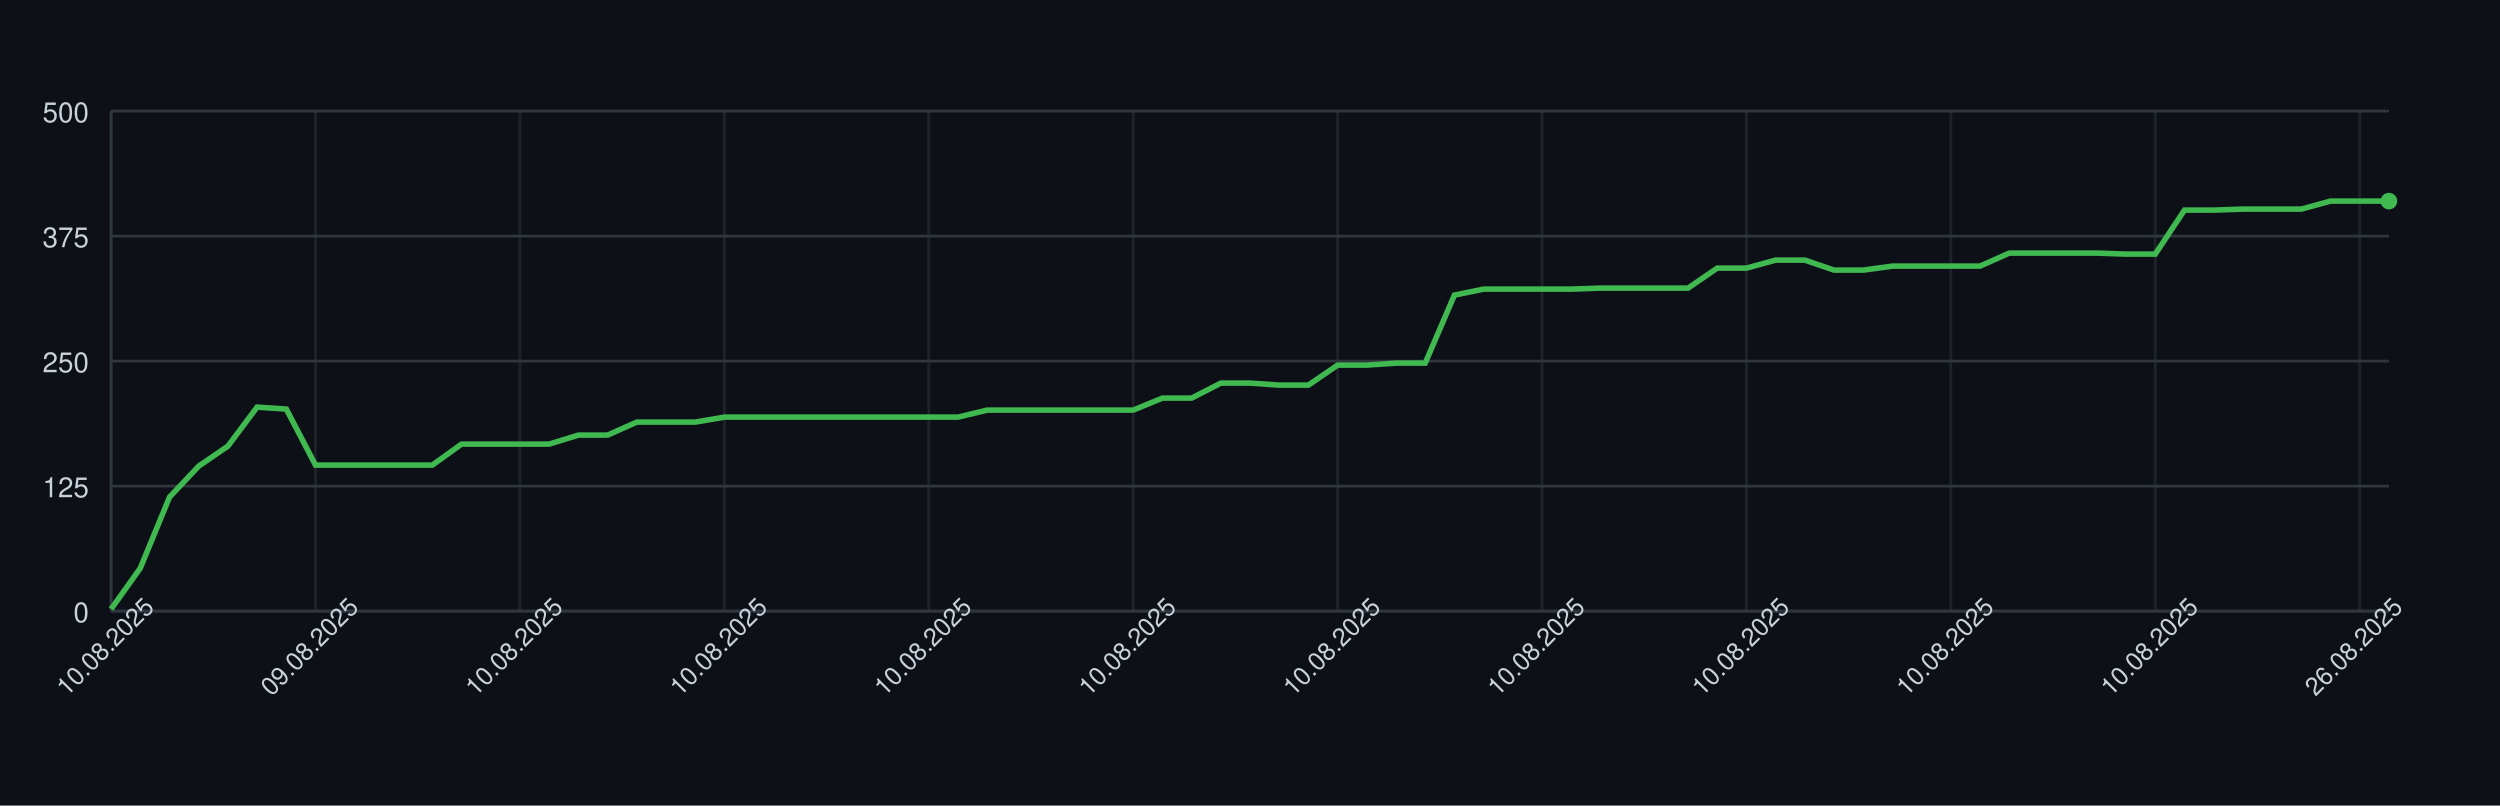
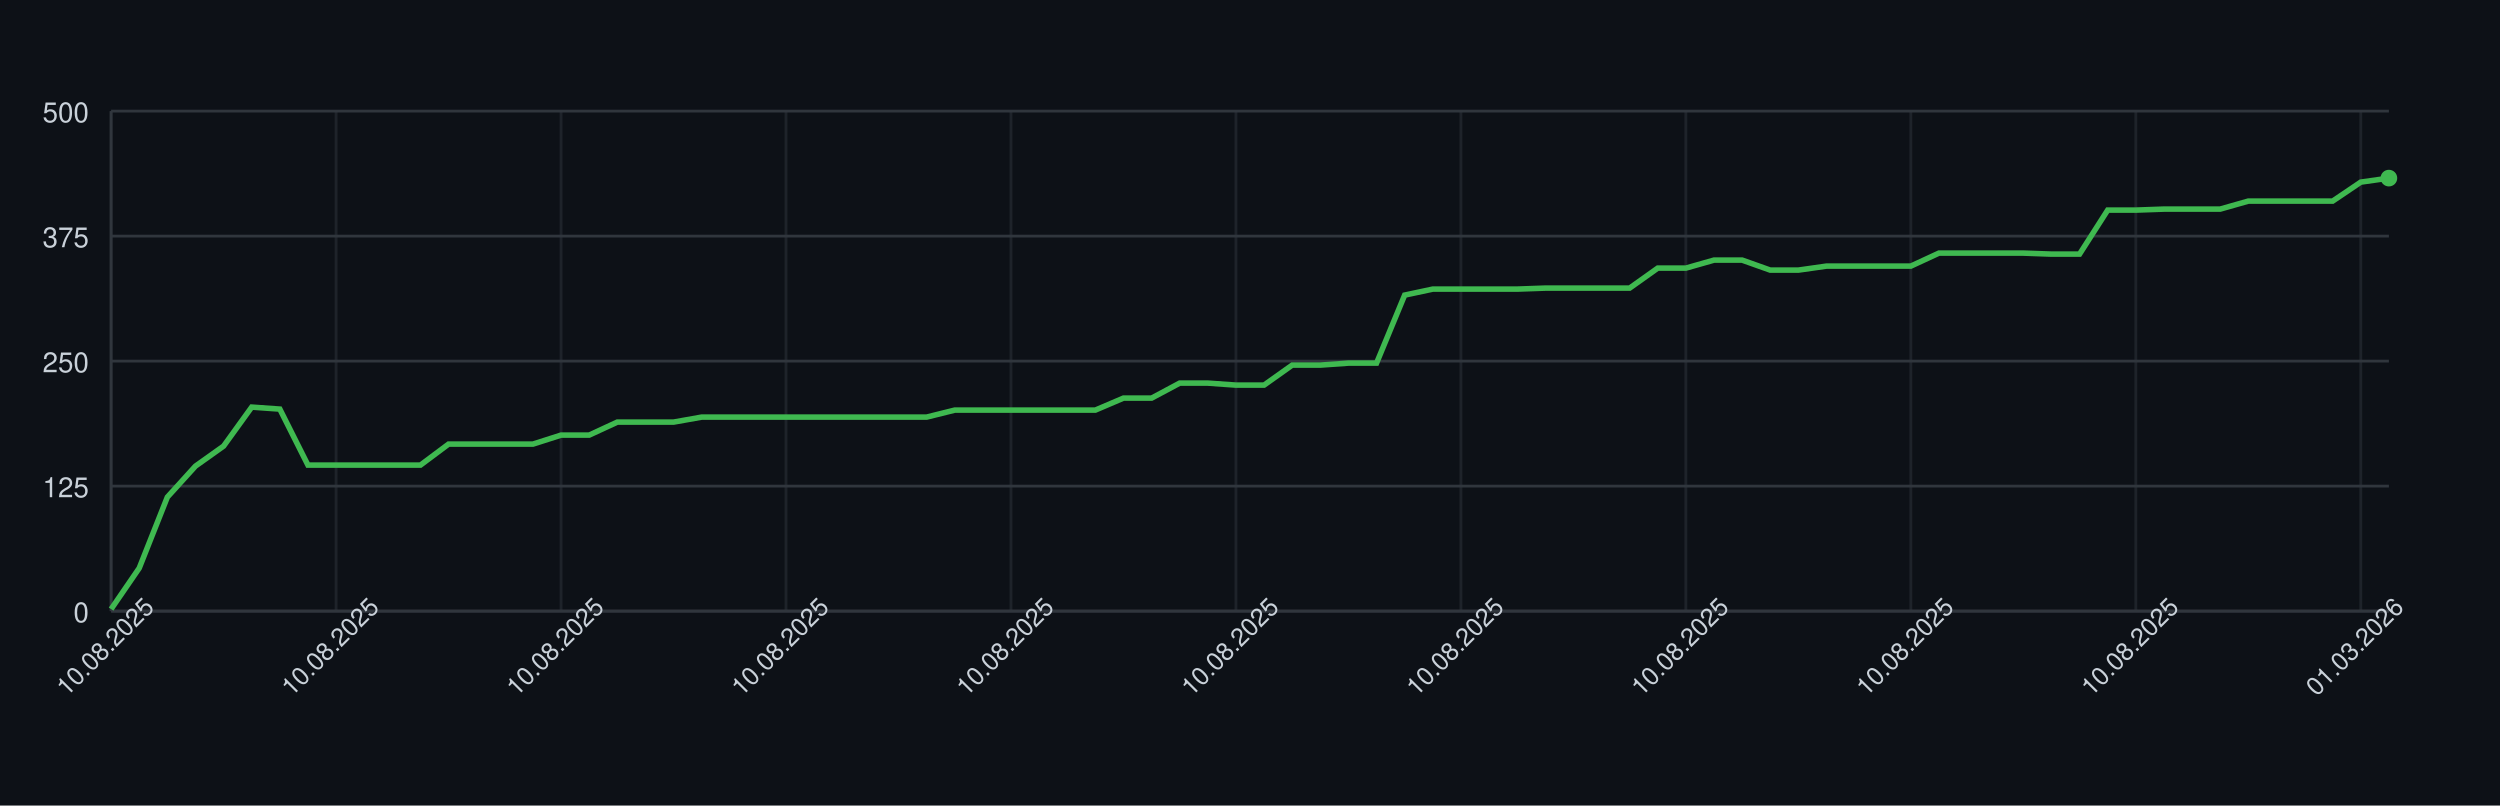
<svg xmlns="http://www.w3.org/2000/svg" width="900" height="290" style="font-family: -apple-system, BlinkMacSystemFont, 'Segoe UI', Helvetica, Arial, sans-serif;">
  <rect width="100%" height="100%" fill="#0d1117" />
  <g>
    <line x1="40" y1="220.00" x2="860" y2="220.00" stroke="#30363d" />
    <text x="32" y="224.00" font-size="10" fill="#c9d1d9" text-anchor="end">0</text>
    <line x1="40" y1="175.00" x2="860" y2="175.00" stroke="#30363d" />
    <text x="32" y="179.00" font-size="10" fill="#c9d1d9" text-anchor="end">125</text>
    <line x1="40" y1="130.00" x2="860" y2="130.00" stroke="#30363d" />
    <text x="32" y="134.00" font-size="10" fill="#c9d1d9" text-anchor="end">250</text>
    <line x1="40" y1="85.00" x2="860" y2="85.00" stroke="#30363d" />
    <text x="32" y="89.00" font-size="10" fill="#c9d1d9" text-anchor="end">375</text>
    <line x1="40" y1="40.00" x2="860" y2="40.00" stroke="#30363d" />
    <text x="32" y="44.00" font-size="10" fill="#c9d1d9" text-anchor="end">500</text>
    <line x1="40.00" y1="40" x2="40.00" y2="220" stroke="#30363d" opacity="0.5" />
-     <line x1="113.59" y1="40" x2="113.59" y2="220" stroke="#30363d" opacity="0.5" />
-     <line x1="187.18" y1="40" x2="187.18" y2="220" stroke="#30363d" opacity="0.5" />
-     <line x1="260.77" y1="40" x2="260.77" y2="220" stroke="#30363d" opacity="0.5" />
-     <line x1="334.36" y1="40" x2="334.36" y2="220" stroke="#30363d" opacity="0.5" />
-     <line x1="407.95" y1="40" x2="407.95" y2="220" stroke="#30363d" opacity="0.5" />
-     <line x1="481.54" y1="40" x2="481.54" y2="220" stroke="#30363d" opacity="0.5" />
-     <line x1="555.13" y1="40" x2="555.13" y2="220" stroke="#30363d" opacity="0.5" />
-     <line x1="628.72" y1="40" x2="628.72" y2="220" stroke="#30363d" opacity="0.5" />
-     <line x1="702.31" y1="40" x2="702.31" y2="220" stroke="#30363d" opacity="0.5" />
-     <line x1="775.90" y1="40" x2="775.90" y2="220" stroke="#30363d" opacity="0.5" />
-     <line x1="849.49" y1="40" x2="849.49" y2="220" stroke="#30363d" opacity="0.5" />
+     <line x1="120.99" y1="40" x2="120.99" y2="220" stroke="#30363d" opacity="0.5" />
+     <line x1="201.98" y1="40" x2="201.98" y2="220" stroke="#30363d" opacity="0.5" />
+     <line x1="282.96" y1="40" x2="282.96" y2="220" stroke="#30363d" opacity="0.5" />
+     <line x1="363.95" y1="40" x2="363.95" y2="220" stroke="#30363d" opacity="0.5" />
+     <line x1="444.94" y1="40" x2="444.94" y2="220" stroke="#30363d" opacity="0.5" />
+     <line x1="525.93" y1="40" x2="525.93" y2="220" stroke="#30363d" opacity="0.5" />
+     <line x1="606.91" y1="40" x2="606.91" y2="220" stroke="#30363d" opacity="0.5" />
+     <line x1="687.90" y1="40" x2="687.90" y2="220" stroke="#30363d" opacity="0.5" />
+     <line x1="768.89" y1="40" x2="768.89" y2="220" stroke="#30363d" opacity="0.5" />
+     <line x1="849.88" y1="40" x2="849.88" y2="220" stroke="#30363d" opacity="0.5" />
    <line x1="40" y1="220" x2="860" y2="220" stroke="#30363d" />
    <line x1="40" y1="40" x2="40" y2="220" stroke="#30363d" />
-     <path d="M 40.00 219.28 L 50.51 204.52 L 61.03 178.96 L 71.54 167.80 L 82.05 160.60 L 92.56 146.56 L 103.08 147.28 L 113.59 167.44 L 124.10 167.44 L 134.62 167.44 L 145.13 167.44 L 155.64 167.44 L 166.15 159.88 L 176.67 159.88 L 187.18 159.88 L 197.69 159.88 L 208.21 156.64 L 218.72 156.64 L 229.23 151.96 L 239.74 151.96 L 250.26 151.96 L 260.77 150.16 L 271.28 150.16 L 281.79 150.16 L 292.31 150.16 L 302.82 150.16 L 313.33 150.16 L 323.85 150.16 L 334.36 150.16 L 344.87 150.16 L 355.38 147.64 L 365.90 147.64 L 376.41 147.64 L 386.92 147.64 L 397.44 147.64 L 407.95 147.64 L 418.46 143.32 L 428.97 143.32 L 439.49 137.92 L 450.00 137.92 L 460.51 138.64 L 471.03 138.64 L 481.54 131.44 L 492.05 131.44 L 502.56 130.72 L 513.08 130.72 L 523.59 106.24 L 534.10 104.08 L 544.62 104.08 L 555.13 104.08 L 565.64 104.08 L 576.15 103.72 L 586.67 103.72 L 597.18 103.72 L 607.69 103.72 L 618.21 96.52 L 628.72 96.52 L 639.23 93.64 L 649.74 93.64 L 660.26 97.24 L 670.77 97.24 L 681.28 95.80 L 691.79 95.80 L 702.31 95.80 L 712.82 95.80 L 723.33 91.12 L 733.85 91.12 L 744.36 91.12 L 754.87 91.12 L 765.38 91.48 L 775.90 91.48 L 786.41 75.64 L 796.92 75.64 L 807.44 75.28 L 817.95 75.28 L 828.46 75.28 L 838.97 72.40 L 849.49 72.40 L 860.00 72.40" fill="none" stroke="#3fb950" stroke-width="2" />
-     <circle cx="860.00" cy="72.40" r="3" fill="#3fb950" />
+     <path d="M 40.00 219.28 L 50.12 204.52 L 60.25 178.96 L 70.37 167.80 L 80.49 160.60 L 90.62 146.56 L 100.74 147.28 L 110.86 167.44 L 120.99 167.44 L 131.11 167.44 L 141.23 167.44 L 151.36 167.44 L 161.48 159.88 L 171.60 159.88 L 181.73 159.88 L 191.85 159.88 L 201.98 156.64 L 212.10 156.64 L 222.22 151.96 L 232.35 151.96 L 242.47 151.96 L 252.59 150.16 L 262.72 150.16 L 272.84 150.16 L 282.96 150.16 L 293.09 150.16 L 303.21 150.16 L 313.33 150.16 L 323.46 150.16 L 333.58 150.16 L 343.70 147.64 L 353.83 147.64 L 363.95 147.64 L 374.07 147.64 L 384.20 147.64 L 394.32 147.64 L 404.44 143.32 L 414.57 143.32 L 424.69 137.92 L 434.81 137.92 L 444.94 138.64 L 455.06 138.64 L 465.19 131.44 L 475.31 131.44 L 485.43 130.72 L 495.56 130.72 L 505.68 106.24 L 515.80 104.08 L 525.93 104.08 L 536.05 104.08 L 546.17 104.08 L 556.30 103.72 L 566.42 103.72 L 576.54 103.72 L 586.67 103.72 L 596.79 96.52 L 606.91 96.52 L 617.04 93.64 L 627.16 93.64 L 637.28 97.24 L 647.41 97.24 L 657.53 95.80 L 667.65 95.80 L 677.78 95.80 L 687.90 95.80 L 698.02 91.12 L 708.15 91.12 L 718.27 91.12 L 728.40 91.12 L 738.52 91.48 L 748.64 91.48 L 758.77 75.64 L 768.89 75.64 L 779.01 75.28 L 789.14 75.28 L 799.26 75.28 L 809.38 72.40 L 819.51 72.40 L 829.63 72.40 L 839.75 72.40 L 849.88 65.56 L 860.00 64.12" fill="none" stroke="#3fb950" stroke-width="2" />
+     <circle cx="860.00" cy="64.12" r="3" fill="#3fb950" />
    <text x="40.00" y="235.00" font-size="9" fill="#c9d1d9" text-anchor="middle" transform="rotate(-45 40.00 235.00)">10.08.2025</text>
-     <text x="113.59" y="235.00" font-size="9" fill="#c9d1d9" text-anchor="middle" transform="rotate(-45 113.59 235.00)">09.08.2025</text>
-     <text x="187.18" y="235.00" font-size="9" fill="#c9d1d9" text-anchor="middle" transform="rotate(-45 187.18 235.00)">10.08.2025</text>
-     <text x="260.77" y="235.00" font-size="9" fill="#c9d1d9" text-anchor="middle" transform="rotate(-45 260.77 235.00)">10.08.2025</text>
-     <text x="334.36" y="235.00" font-size="9" fill="#c9d1d9" text-anchor="middle" transform="rotate(-45 334.36 235.00)">10.08.2025</text>
-     <text x="407.95" y="235.00" font-size="9" fill="#c9d1d9" text-anchor="middle" transform="rotate(-45 407.95 235.00)">10.08.2025</text>
-     <text x="481.54" y="235.00" font-size="9" fill="#c9d1d9" text-anchor="middle" transform="rotate(-45 481.54 235.00)">10.08.2025</text>
-     <text x="555.13" y="235.00" font-size="9" fill="#c9d1d9" text-anchor="middle" transform="rotate(-45 555.13 235.00)">10.08.2025</text>
-     <text x="628.72" y="235.00" font-size="9" fill="#c9d1d9" text-anchor="middle" transform="rotate(-45 628.72 235.00)">10.08.2025</text>
-     <text x="702.31" y="235.00" font-size="9" fill="#c9d1d9" text-anchor="middle" transform="rotate(-45 702.31 235.00)">10.08.2025</text>
-     <text x="775.90" y="235.00" font-size="9" fill="#c9d1d9" text-anchor="middle" transform="rotate(-45 775.90 235.00)">10.08.2025</text>
-     <text x="849.49" y="235.00" font-size="9" fill="#c9d1d9" text-anchor="middle" transform="rotate(-45 849.49 235.00)">26.08.2025</text>
+     <text x="120.99" y="235.00" font-size="9" fill="#c9d1d9" text-anchor="middle" transform="rotate(-45 120.99 235.00)">10.08.2025</text>
+     <text x="201.98" y="235.00" font-size="9" fill="#c9d1d9" text-anchor="middle" transform="rotate(-45 201.98 235.00)">10.08.2025</text>
+     <text x="282.96" y="235.00" font-size="9" fill="#c9d1d9" text-anchor="middle" transform="rotate(-45 282.96 235.00)">10.08.2025</text>
+     <text x="363.95" y="235.00" font-size="9" fill="#c9d1d9" text-anchor="middle" transform="rotate(-45 363.95 235.00)">10.08.2025</text>
+     <text x="444.94" y="235.00" font-size="9" fill="#c9d1d9" text-anchor="middle" transform="rotate(-45 444.94 235.00)">10.08.2025</text>
+     <text x="525.93" y="235.00" font-size="9" fill="#c9d1d9" text-anchor="middle" transform="rotate(-45 525.93 235.00)">10.08.2025</text>
+     <text x="606.91" y="235.00" font-size="9" fill="#c9d1d9" text-anchor="middle" transform="rotate(-45 606.91 235.00)">10.08.2025</text>
+     <text x="687.90" y="235.00" font-size="9" fill="#c9d1d9" text-anchor="middle" transform="rotate(-45 687.90 235.00)">10.08.2025</text>
+     <text x="768.89" y="235.00" font-size="9" fill="#c9d1d9" text-anchor="middle" transform="rotate(-45 768.89 235.00)">10.08.2025</text>
+     <text x="849.88" y="235.00" font-size="9" fill="#c9d1d9" text-anchor="middle" transform="rotate(-45 849.88 235.00)">01.03.2026</text>
  </g>
</svg>
